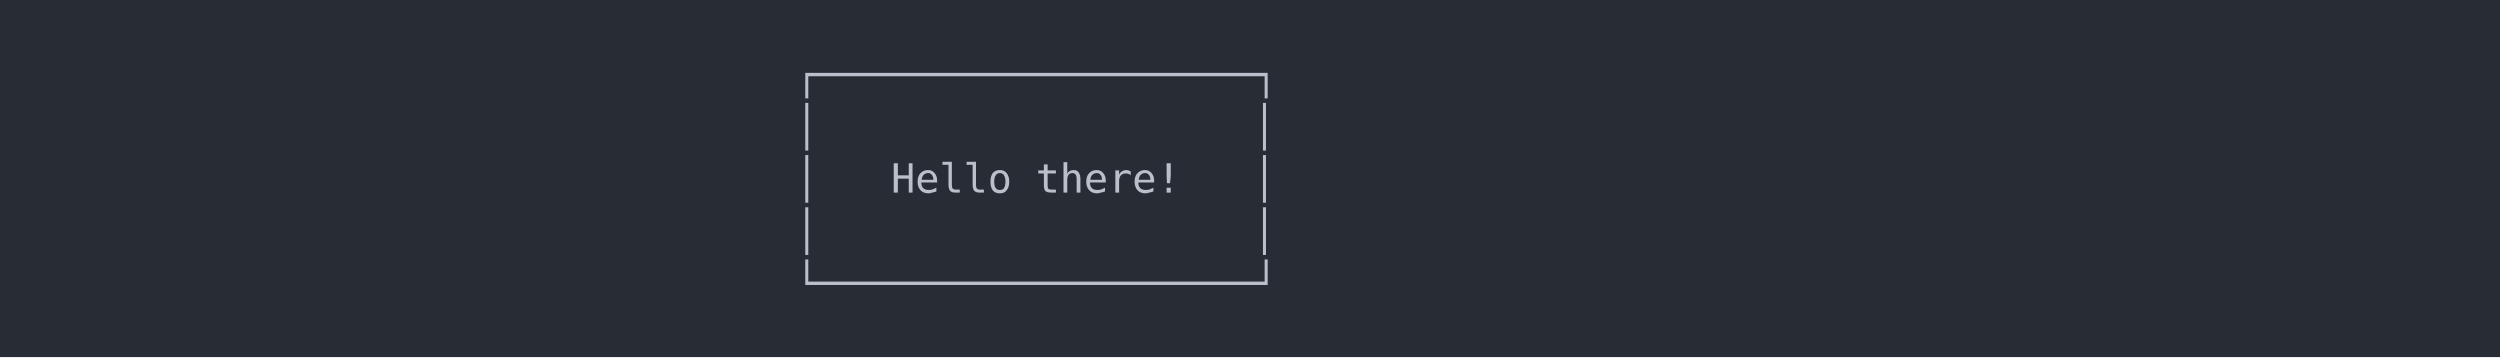
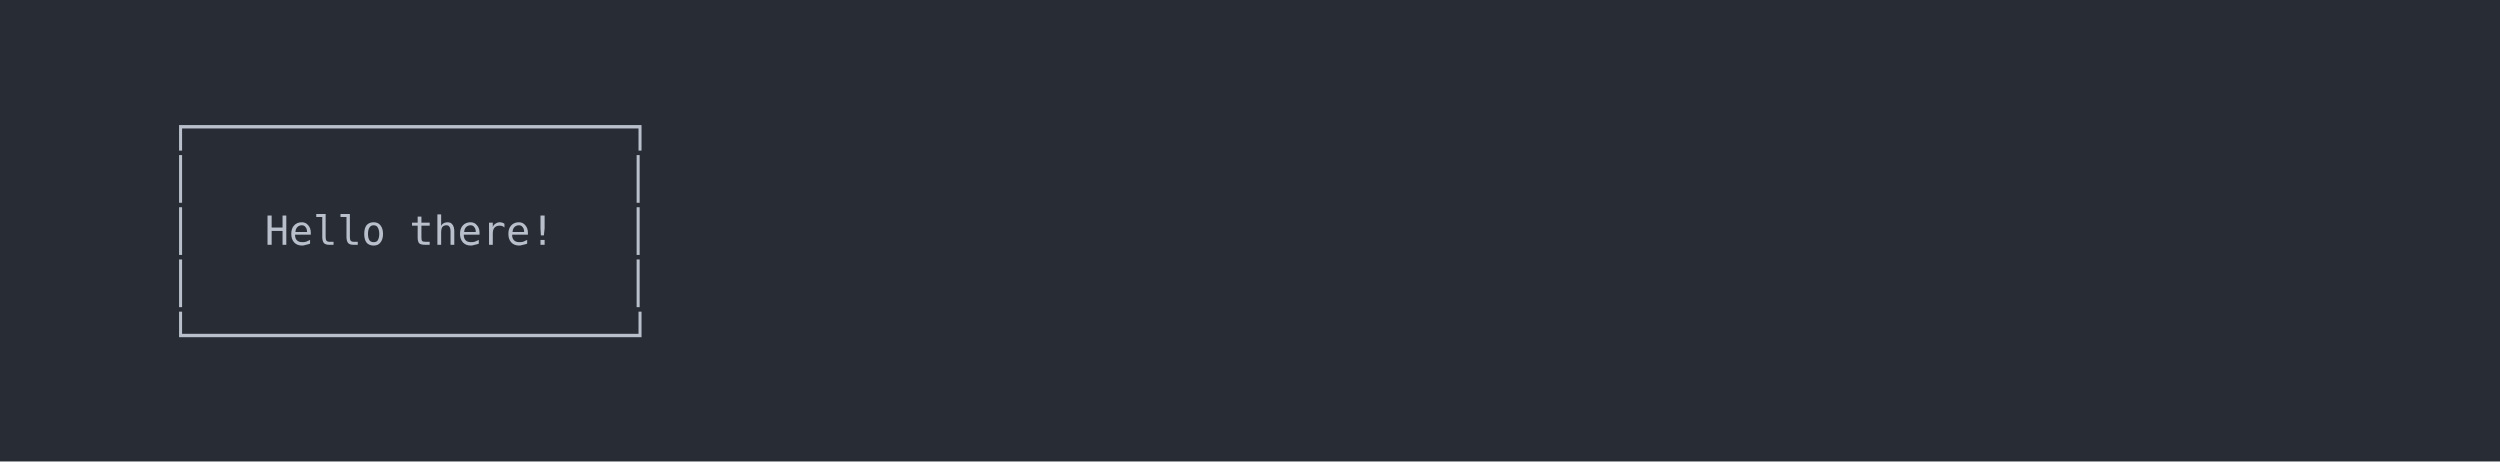
- <svg xmlns="http://www.w3.org/2000/svg" xmlns:xlink="http://www.w3.org/1999/xlink" width="1040" height="148.55">
-   <rect width="1040" height="148.55" rx="0" ry="0" class="a" />
-   <svg height="108.55" viewBox="0 0 100 10.855" width="1000" x="20" y="20">
+ <svg xmlns="http://www.w3.org/2000/svg" xmlns:xlink="http://www.w3.org/1999/xlink" width="1040" height="191.97">
+   <rect width="1040" height="191.97" rx="0" ry="0" class="a" />
+   <svg height="151.97" viewBox="0 0 100 15.197" width="1000" x="20" y="20">
    <style>.a{fill:rgb(40,45,53)}.b{font-family:'Fira Code',Monaco,Consolas,Menlo,'Bitstream Vera Sans Mono','Powerline Symbols',monospace}.c{fill:rgb(185,192,203);white-space:pre}.d{fill:transparent}</style>
    <g font-family="'Fira Code',Monaco,Consolas,Menlo,'Bitstream Vera Sans Mono','Powerline Symbols',monospace" font-size="1.67" class="b">
      <defs>
        <symbol id="1">
-           <text x="31.062" y="1.67" class="c">│</text>
-           <text x="50.1" y="1.67" class="c">│</text>
+           <text x="5.01" y="1.67" class="c">│</text>
+           <text x="24.048" y="1.67" class="c">│</text>
        </symbol>
        <symbol id="a">
-           <rect height="6" width="100" x="0" y="0" class="d" />
+           <rect height="8" width="100" x="0" y="0" class="d" />
        </symbol>
      </defs>
-       <rect height="10.855" width="100" class="a" />
+       <rect height="15.197" width="100" class="a" />
      <svg x="0" y="0" width="100">
        <svg x="0">
          <use xlink:href="#a" />
-           <text x="31.062" y="1.67" class="c">┌──────────────────┐</text>
-           <use xlink:href="#1" y="2.171" />
-           <text x="31.062" y="6.012" class="c">│</text>
-           <text x="35.07" y="6.012" class="c">Hello</text>
-           <text x="41.082" y="6.012" class="c">there!</text>
-           <text x="50.1" y="6.012" class="c">│</text>
-           <use xlink:href="#1" y="6.513" />
-           <text x="31.062" y="10.354" class="c">└──────────────────┘</text>
+           <text x="5.01" y="3.841" class="c">┌──────────────────┐</text>
+           <use xlink:href="#1" y="4.342" />
+           <text x="5.01" y="8.183" class="c">│</text>
+           <text x="9.018" y="8.183" class="c">Hello</text>
+           <text x="15.03" y="8.183" class="c">there!</text>
+           <text x="24.048" y="8.183" class="c">│</text>
+           <use xlink:href="#1" y="8.684" />
+           <text x="5.01" y="12.525" class="c">└──────────────────┘</text>
        </svg>
      </svg>
    </g>
  </svg>
</svg>
